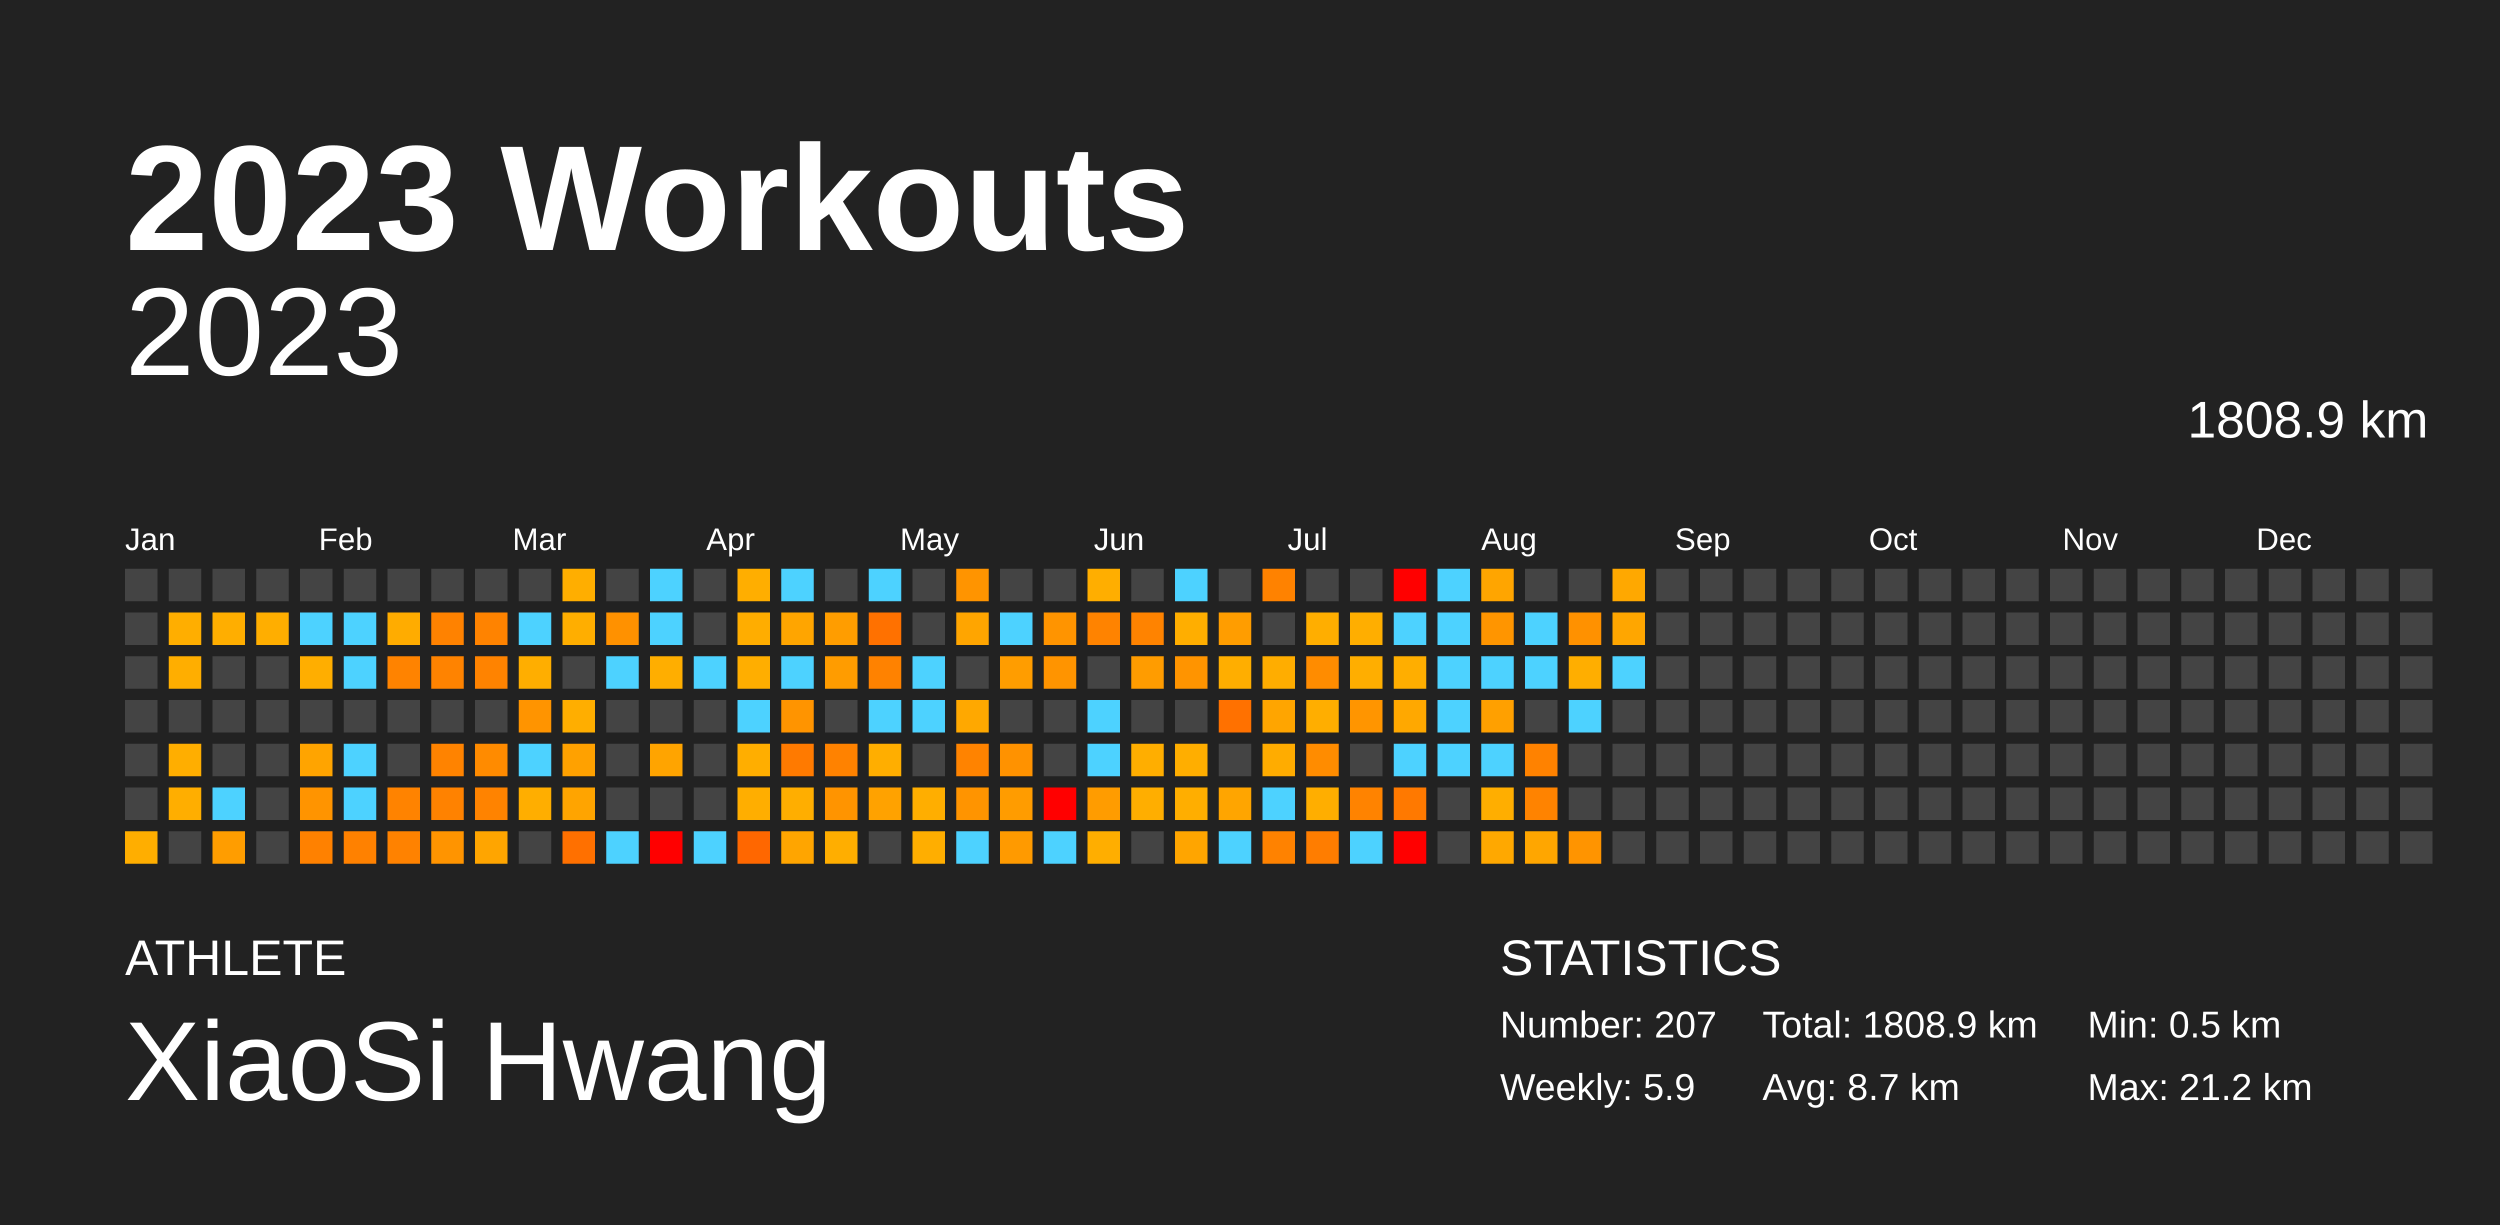
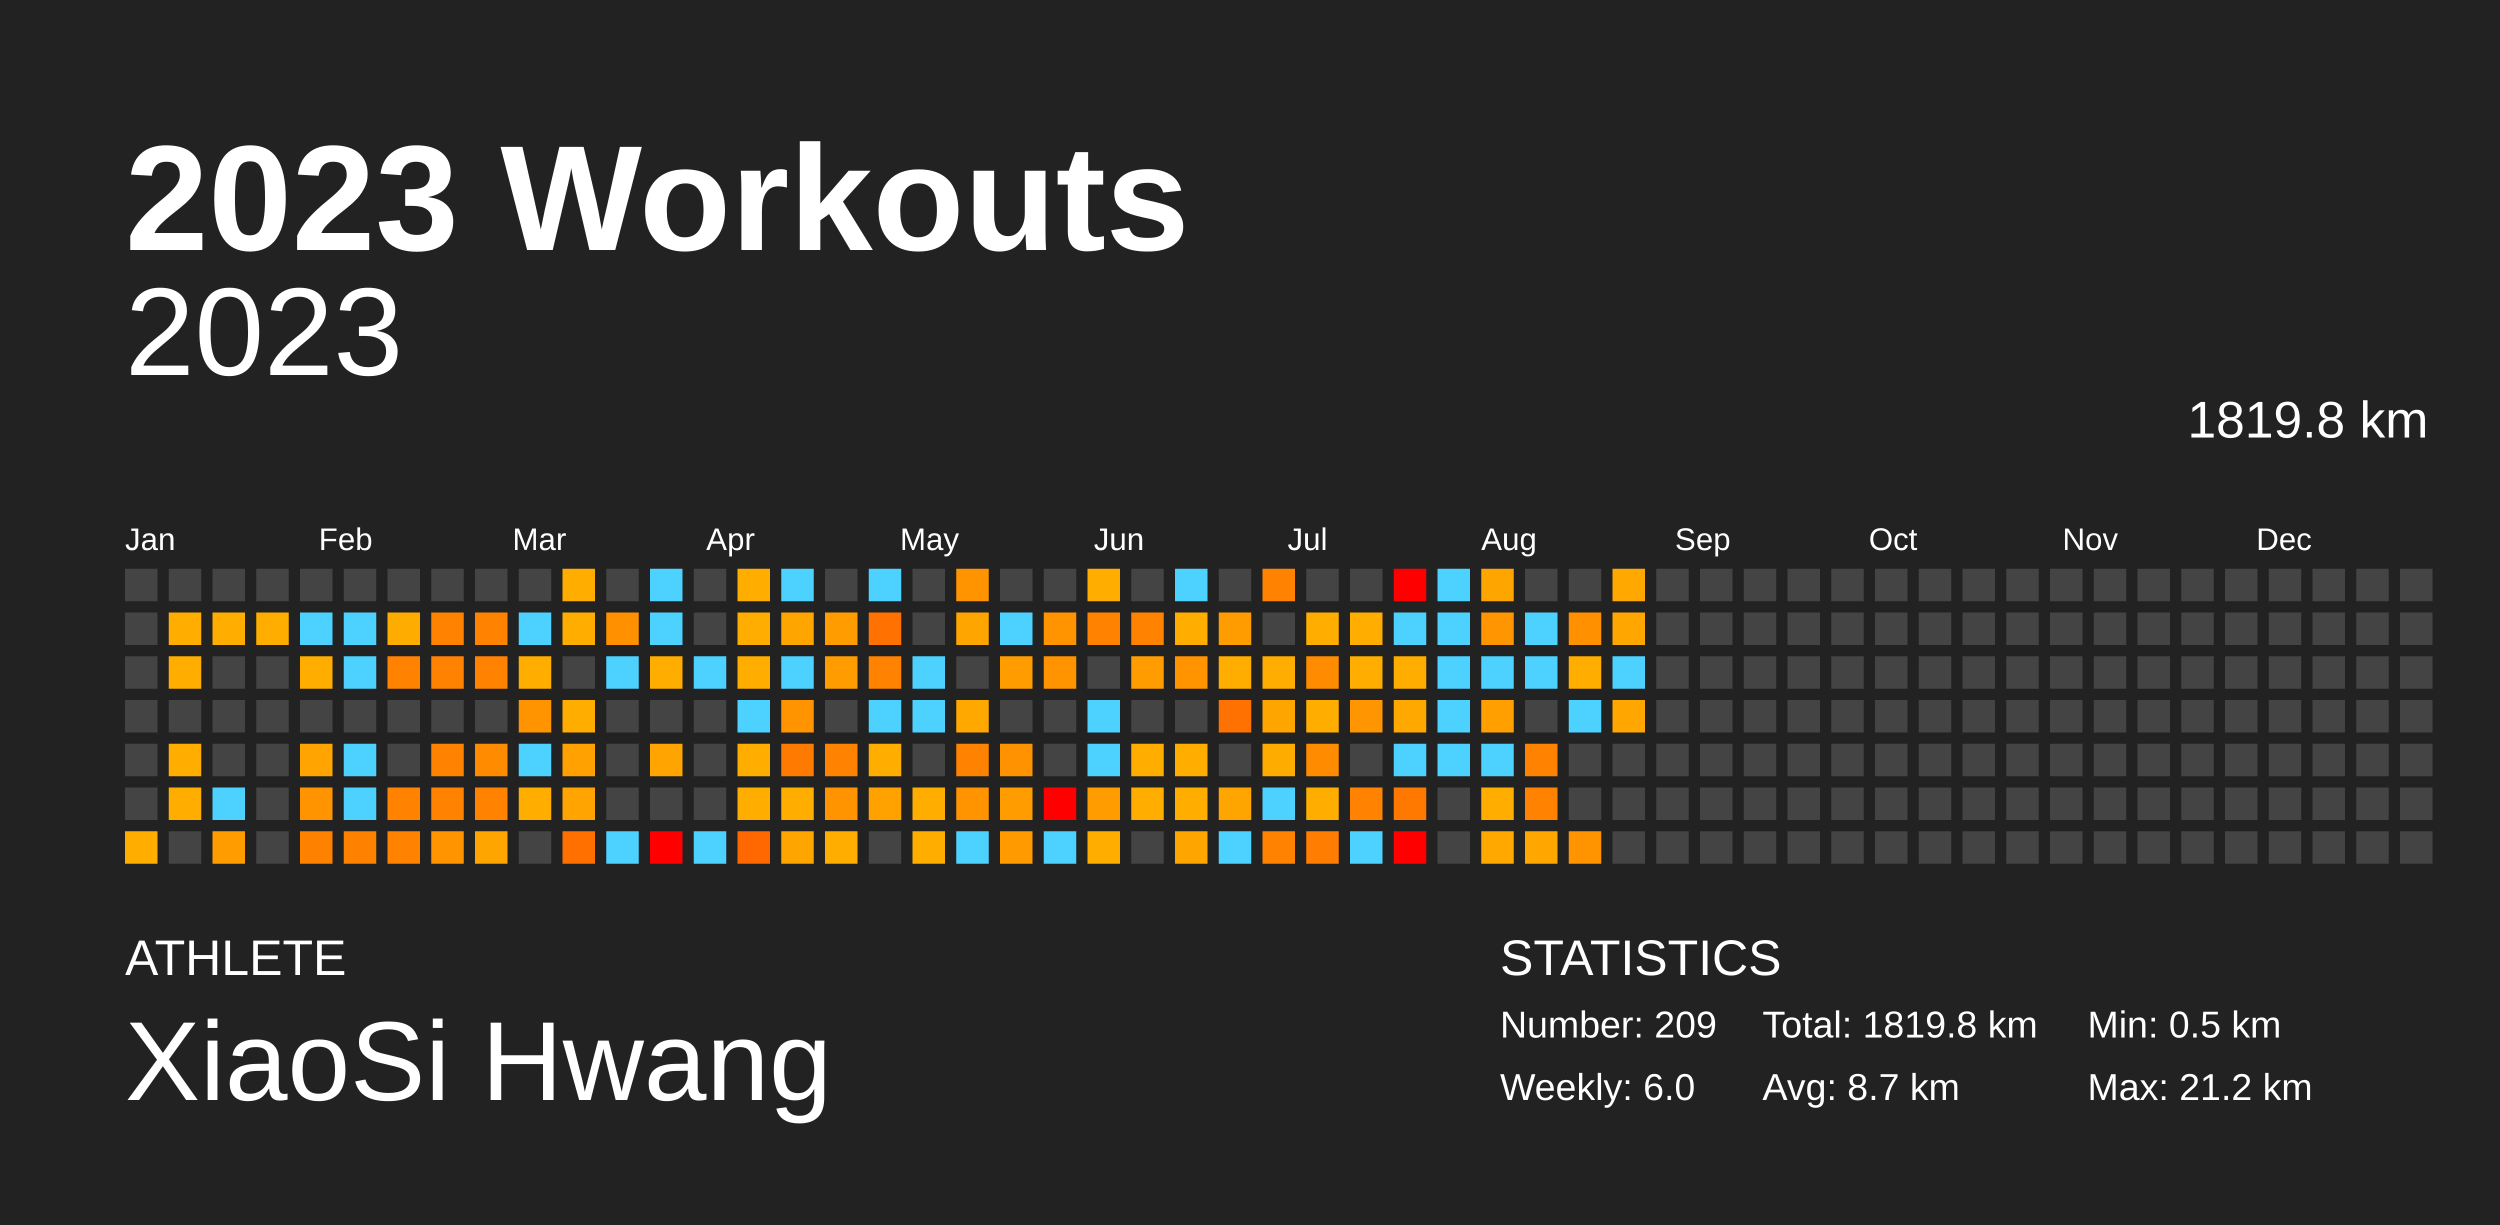
<svg xmlns="http://www.w3.org/2000/svg" baseProfile="full" height="98mm" version="1.1" viewBox="0,0,200,98" width="200mm">
  <defs />
  <rect fill="#222222" height="98" width="200" x="0" y="0" />
  <text fill="#FFFFFF" style="font-size:12px; font-family:Arial; font-weight:bold;" x="10" y="20">2023 Workouts</text>
  <text fill="#FFFFFF" style="font-size:4px; font-family:Arial" x="10" y="78">ATHLETE</text>
  <text fill="#FFFFFF" style="font-size:9px; font-family:Arial" x="10" y="88">XiaoSi Hwang</text>
  <text fill="#FFFFFF" style="font-size:4px; font-family:Arial" x="120" y="78">STATISTICS</text>
-   <text fill="#FFFFFF" style="font-size:3px; font-family:Arial" x="120" y="83">Number: 207</text>
-   <text fill="#FFFFFF" style="font-size:3px; font-family:Arial" x="120" y="88">Weekly: 5.9</text>
-   <text fill="#FFFFFF" style="font-size:3px; font-family:Arial" x="141" y="83">Total: 1808.9 km</text>
+   <text fill="#FFFFFF" style="font-size:3px; font-family:Arial" x="120" y="83">Number: 209</text>
+   <text fill="#FFFFFF" style="font-size:3px; font-family:Arial" x="120" y="88">Weekly: 6.0</text>
+   <text fill="#FFFFFF" style="font-size:3px; font-family:Arial" x="141" y="83">Total: 1819.8 km</text>
  <text fill="#FFFFFF" style="font-size:3px; font-family:Arial" x="141" y="88">Avg: 8.7 km</text>
  <text fill="#FFFFFF" style="font-size:3px; font-family:Arial" x="167" y="83">Min: 0.5 km</text>
  <text fill="#FFFFFF" style="font-size:3px; font-family:Arial" x="167" y="88">Max: 21.2 km</text>
  <text alignment-baseline="hanging" fill="#FFFFFF" style="font-size:10.0px; font-family:Arial;" x="10" y="30">2023</text>
-   <text alignment-baseline="hanging" fill="#FFFFFF" style="font-size:4.125px; font-family:Arial;" x="175" y="35">1808.9 km</text>
+   <text alignment-baseline="hanging" fill="#FFFFFF" style="font-size:4.125px; font-family:Arial;" x="175" y="35">1819.8 km</text>
  <text fill="#FFFFFF" style="font-size:2.5px; font-family:Arial" x="10.0" y="44">Jan</text>
  <text fill="#FFFFFF" style="font-size:2.5px; font-family:Arial" x="25.5" y="44">Feb</text>
  <text fill="#FFFFFF" style="font-size:2.5px; font-family:Arial" x="41.0" y="44">Mar</text>
  <text fill="#FFFFFF" style="font-size:2.5px; font-family:Arial" x="56.5" y="44">Apr</text>
  <text fill="#FFFFFF" style="font-size:2.5px; font-family:Arial" x="72.0" y="44">May</text>
  <text fill="#FFFFFF" style="font-size:2.5px; font-family:Arial" x="87.5" y="44">Jun</text>
  <text fill="#FFFFFF" style="font-size:2.5px; font-family:Arial" x="103.0" y="44">Jul</text>
  <text fill="#FFFFFF" style="font-size:2.5px; font-family:Arial" x="118.5" y="44">Aug</text>
  <text fill="#FFFFFF" style="font-size:2.5px; font-family:Arial" x="134.0" y="44">Sep</text>
  <text fill="#FFFFFF" style="font-size:2.5px; font-family:Arial" x="149.5" y="44">Oct</text>
  <text fill="#FFFFFF" style="font-size:2.5px; font-family:Arial" x="165.0" y="44">Nov</text>
  <text fill="#FFFFFF" style="font-size:2.5px; font-family:Arial" x="180.5" y="44">Dec</text>
  <rect fill="#444444" height="2.6" width="2.6" x="10.0" y="45.5" />
  <rect fill="#444444" height="2.6" width="2.6" x="10.0" y="49.0" />
  <rect fill="#444444" height="2.6" width="2.6" x="10.0" y="52.5" />
  <rect fill="#444444" height="2.6" width="2.6" x="10.0" y="56.0" />
  <rect fill="#444444" height="2.6" width="2.6" x="10.0" y="59.5" />
  <rect fill="#444444" height="2.6" width="2.6" x="10.0" y="63.0" />
  <rect fill="#ffae00" height="2.6" width="2.6" x="10.0" y="66.5" />
  <rect fill="#444444" height="2.6" width="2.6" x="13.5" y="45.5" />
  <rect fill="#ffae00" height="2.6" width="2.6" x="13.5" y="49.0" />
  <rect fill="#ffae00" height="2.6" width="2.6" x="13.5" y="52.5" />
  <rect fill="#444444" height="2.6" width="2.6" x="13.5" y="56.0" />
  <rect fill="#ffae00" height="2.6" width="2.6" x="13.5" y="59.5" />
  <rect fill="#ffae00" height="2.6" width="2.6" x="13.5" y="63.0" />
  <rect fill="#444444" height="2.6" width="2.6" x="13.5" y="66.5" />
  <rect fill="#444444" height="2.6" width="2.6" x="17.0" y="45.5" />
  <rect fill="#ffae00" height="2.6" width="2.6" x="17.0" y="49.0" />
  <rect fill="#444444" height="2.6" width="2.6" x="17.0" y="52.5" />
  <rect fill="#444444" height="2.6" width="2.6" x="17.0" y="56.0" />
  <rect fill="#444444" height="2.6" width="2.6" x="17.0" y="59.5" />
  <rect fill="#4dd2ff" height="2.6" width="2.6" x="17.0" y="63.0" />
  <rect fill="#ff9d00" height="2.6" width="2.6" x="17.0" y="66.5" />
  <rect fill="#444444" height="2.6" width="2.6" x="20.5" y="45.5" />
  <rect fill="#ffae00" height="2.6" width="2.6" x="20.5" y="49.0" />
  <rect fill="#444444" height="2.6" width="2.6" x="20.5" y="52.5" />
  <rect fill="#444444" height="2.6" width="2.6" x="20.5" y="56.0" />
  <rect fill="#444444" height="2.6" width="2.6" x="20.5" y="59.5" />
  <rect fill="#444444" height="2.6" width="2.6" x="20.5" y="63.0" />
  <rect fill="#444444" height="2.6" width="2.6" x="20.5" y="66.5" />
  <rect fill="#444444" height="2.6" width="2.6" x="24.0" y="45.5" />
  <rect fill="#4dd2ff" height="2.6" width="2.6" x="24.0" y="49.0" />
  <rect fill="#ffae00" height="2.6" width="2.6" x="24.0" y="52.5" />
  <rect fill="#444444" height="2.6" width="2.6" x="24.0" y="56.0" />
  <rect fill="#ffa400" height="2.6" width="2.6" x="24.0" y="59.5" />
  <rect fill="#ff9400" height="2.6" width="2.6" x="24.0" y="63.0" />
  <rect fill="#ff8100" height="2.6" width="2.6" x="24.0" y="66.5" />
  <rect fill="#444444" height="2.6" width="2.6" x="27.5" y="45.5" />
  <rect fill="#4dd2ff" height="2.6" width="2.6" x="27.5" y="49.0" />
  <rect fill="#4dd2ff" height="2.6" width="2.6" x="27.5" y="52.5" />
  <rect fill="#444444" height="2.6" width="2.6" x="27.5" y="56.0" />
  <rect fill="#4dd2ff" height="2.6" width="2.6" x="27.5" y="59.5" />
  <rect fill="#4dd2ff" height="2.6" width="2.6" x="27.5" y="63.0" />
  <rect fill="#ff8100" height="2.6" width="2.6" x="27.5" y="66.5" />
  <rect fill="#444444" height="2.6" width="2.6" x="31.0" y="45.5" />
  <rect fill="#ffac00" height="2.6" width="2.6" x="31.0" y="49.0" />
  <rect fill="#ff8300" height="2.6" width="2.6" x="31.0" y="52.5" />
  <rect fill="#444444" height="2.6" width="2.6" x="31.0" y="56.0" />
  <rect fill="#444444" height="2.6" width="2.6" x="31.0" y="59.5" />
  <rect fill="#ff8300" height="2.6" width="2.6" x="31.0" y="63.0" />
  <rect fill="#ff8200" height="2.6" width="2.6" x="31.0" y="66.5" />
  <rect fill="#444444" height="2.6" width="2.6" x="34.5" y="45.5" />
  <rect fill="#ff8200" height="2.6" width="2.6" x="34.5" y="49.0" />
  <rect fill="#ff8300" height="2.6" width="2.6" x="34.5" y="52.5" />
  <rect fill="#444444" height="2.6" width="2.6" x="34.5" y="56.0" />
  <rect fill="#ff8300" height="2.6" width="2.6" x="34.5" y="59.5" />
  <rect fill="#ff8200" height="2.6" width="2.6" x="34.5" y="63.0" />
  <rect fill="#ff9400" height="2.6" width="2.6" x="34.5" y="66.5" />
  <rect fill="#444444" height="2.6" width="2.6" x="38.0" y="45.5" />
  <rect fill="#ff8300" height="2.6" width="2.6" x="38.0" y="49.0" />
  <rect fill="#ff8300" height="2.6" width="2.6" x="38.0" y="52.5" />
  <rect fill="#444444" height="2.6" width="2.6" x="38.0" y="56.0" />
  <rect fill="#ff8b00" height="2.6" width="2.6" x="38.0" y="59.5" />
  <rect fill="#ff8300" height="2.6" width="2.6" x="38.0" y="63.0" />
  <rect fill="#ffa500" height="2.6" width="2.6" x="38.0" y="66.5" />
  <rect fill="#444444" height="2.6" width="2.6" x="41.5" y="45.5" />
  <rect fill="#4dd2ff" height="2.6" width="2.6" x="41.5" y="49.0" />
  <rect fill="#ffae00" height="2.6" width="2.6" x="41.5" y="52.5" />
  <rect fill="#ff9400" height="2.6" width="2.6" x="41.5" y="56.0" />
  <rect fill="#4dd2ff" height="2.6" width="2.6" x="41.5" y="59.5" />
  <rect fill="#ffae00" height="2.6" width="2.6" x="41.5" y="63.0" />
  <rect fill="#444444" height="2.6" width="2.6" x="41.5" y="66.5" />
  <rect fill="#ffae00" height="2.6" width="2.6" x="45.0" y="45.5" />
  <rect fill="#ffae00" height="2.6" width="2.6" x="45.0" y="49.0" />
  <rect fill="#444444" height="2.6" width="2.6" x="45.0" y="52.5" />
  <rect fill="#ffae00" height="2.6" width="2.6" x="45.0" y="56.0" />
  <rect fill="#ffa100" height="2.6" width="2.6" x="45.0" y="59.5" />
  <rect fill="#ffa400" height="2.6" width="2.6" x="45.0" y="63.0" />
  <rect fill="#ff7000" height="2.6" width="2.6" x="45.0" y="66.5" />
  <rect fill="#444444" height="2.6" width="2.6" x="48.5" y="45.5" />
  <rect fill="#ff9100" height="2.6" width="2.6" x="48.5" y="49.0" />
  <rect fill="#4dd2ff" height="2.6" width="2.6" x="48.5" y="52.5" />
  <rect fill="#444444" height="2.6" width="2.6" x="48.5" y="56.0" />
  <rect fill="#444444" height="2.6" width="2.6" x="48.5" y="59.5" />
  <rect fill="#444444" height="2.6" width="2.6" x="48.5" y="63.0" />
  <rect fill="#4dd2ff" height="2.6" width="2.6" x="48.5" y="66.5" />
  <rect fill="#4dd2ff" height="2.6" width="2.6" x="52.0" y="45.5" />
  <rect fill="#4dd2ff" height="2.6" width="2.6" x="52.0" y="49.0" />
  <rect fill="#ffae00" height="2.6" width="2.6" x="52.0" y="52.5" />
  <rect fill="#444444" height="2.6" width="2.6" x="52.0" y="56.0" />
  <rect fill="#ffa400" height="2.6" width="2.6" x="52.0" y="59.5" />
  <rect fill="#444444" height="2.6" width="2.6" x="52.0" y="63.0" />
  <rect fill="red" height="2.6" width="2.6" x="52.0" y="66.5" />
  <rect fill="#444444" height="2.6" width="2.6" x="55.5" y="45.5" />
  <rect fill="#444444" height="2.6" width="2.6" x="55.5" y="49.0" />
  <rect fill="#4dd2ff" height="2.6" width="2.6" x="55.5" y="52.5" />
  <rect fill="#444444" height="2.6" width="2.6" x="55.5" y="56.0" />
  <rect fill="#444444" height="2.6" width="2.6" x="55.5" y="59.5" />
  <rect fill="#444444" height="2.6" width="2.6" x="55.5" y="63.0" />
  <rect fill="#4dd2ff" height="2.6" width="2.6" x="55.5" y="66.5" />
  <rect fill="#ffae00" height="2.6" width="2.6" x="59.0" y="45.5" />
  <rect fill="#ffad00" height="2.6" width="2.6" x="59.0" y="49.0" />
  <rect fill="#ffae00" height="2.6" width="2.6" x="59.0" y="52.5" />
  <rect fill="#4dd2ff" height="2.6" width="2.6" x="59.0" y="56.0" />
  <rect fill="#ffae00" height="2.6" width="2.6" x="59.0" y="59.5" />
  <rect fill="#ffae00" height="2.6" width="2.6" x="59.0" y="63.0" />
  <rect fill="#ff6700" height="2.6" width="2.6" x="59.0" y="66.5" />
  <rect fill="#4dd2ff" height="2.6" width="2.6" x="62.5" y="45.5" />
  <rect fill="#ffa500" height="2.6" width="2.6" x="62.5" y="49.0" />
  <rect fill="#4dd2ff" height="2.6" width="2.6" x="62.5" y="52.5" />
  <rect fill="#ff9400" height="2.6" width="2.6" x="62.5" y="56.0" />
  <rect fill="#ff7a00" height="2.6" width="2.6" x="62.5" y="59.5" />
  <rect fill="#ffae00" height="2.6" width="2.6" x="62.5" y="63.0" />
  <rect fill="#ffa500" height="2.6" width="2.6" x="62.5" y="66.5" />
  <rect fill="#444444" height="2.6" width="2.6" x="66.0" y="45.5" />
  <rect fill="#ff9d00" height="2.6" width="2.6" x="66.0" y="49.0" />
  <rect fill="#ff9c00" height="2.6" width="2.6" x="66.0" y="52.5" />
  <rect fill="#444444" height="2.6" width="2.6" x="66.0" y="56.0" />
  <rect fill="#ff8200" height="2.6" width="2.6" x="66.0" y="59.5" />
  <rect fill="#ff9400" height="2.6" width="2.6" x="66.0" y="63.0" />
  <rect fill="#ffae00" height="2.6" width="2.6" x="66.0" y="66.5" />
  <rect fill="#4dd2ff" height="2.6" width="2.6" x="69.5" y="45.5" />
  <rect fill="#ff7100" height="2.6" width="2.6" x="69.5" y="49.0" />
  <rect fill="#ff8200" height="2.6" width="2.6" x="69.5" y="52.5" />
  <rect fill="#4dd2ff" height="2.6" width="2.6" x="69.5" y="56.0" />
  <rect fill="#ffae00" height="2.6" width="2.6" x="69.5" y="59.5" />
  <rect fill="#ffa200" height="2.6" width="2.6" x="69.5" y="63.0" />
  <rect fill="#444444" height="2.6" width="2.6" x="69.5" y="66.5" />
  <rect fill="#444444" height="2.6" width="2.6" x="73.0" y="45.5" />
  <rect fill="#444444" height="2.6" width="2.6" x="73.0" y="49.0" />
  <rect fill="#4dd2ff" height="2.6" width="2.6" x="73.0" y="52.5" />
  <rect fill="#4dd2ff" height="2.6" width="2.6" x="73.0" y="56.0" />
  <rect fill="#444444" height="2.6" width="2.6" x="73.0" y="59.5" />
  <rect fill="#ffae00" height="2.6" width="2.6" x="73.0" y="63.0" />
  <rect fill="#ffae00" height="2.6" width="2.6" x="73.0" y="66.5" />
  <rect fill="#ff9400" height="2.6" width="2.6" x="76.5" y="45.5" />
  <rect fill="#ffa500" height="2.6" width="2.6" x="76.5" y="49.0" />
  <rect fill="#444444" height="2.6" width="2.6" x="76.5" y="52.5" />
  <rect fill="#ffa800" height="2.6" width="2.6" x="76.5" y="56.0" />
  <rect fill="#ff8300" height="2.6" width="2.6" x="76.5" y="59.5" />
  <rect fill="#ff9400" height="2.6" width="2.6" x="76.5" y="63.0" />
  <rect fill="#4dd2ff" height="2.6" width="2.6" x="76.5" y="66.5" />
  <rect fill="#444444" height="2.6" width="2.6" x="80.0" y="45.5" />
  <rect fill="#4dd2ff" height="2.6" width="2.6" x="80.0" y="49.0" />
  <rect fill="#ff9d00" height="2.6" width="2.6" x="80.0" y="52.5" />
  <rect fill="#444444" height="2.6" width="2.6" x="80.0" y="56.0" />
  <rect fill="#ff9200" height="2.6" width="2.6" x="80.0" y="59.5" />
  <rect fill="#ff9c00" height="2.6" width="2.6" x="80.0" y="63.0" />
  <rect fill="#ff9a00" height="2.6" width="2.6" x="80.0" y="66.5" />
  <rect fill="#444444" height="2.6" width="2.6" x="83.5" y="45.5" />
  <rect fill="#ff9400" height="2.6" width="2.6" x="83.5" y="49.0" />
  <rect fill="#ff9400" height="2.6" width="2.6" x="83.5" y="52.5" />
  <rect fill="#444444" height="2.6" width="2.6" x="83.5" y="56.0" />
  <rect fill="#444444" height="2.6" width="2.6" x="83.5" y="59.5" />
  <rect fill="red" height="2.6" width="2.6" x="83.5" y="63.0" />
  <rect fill="#4dd2ff" height="2.6" width="2.6" x="83.5" y="66.5" />
  <rect fill="#ffae00" height="2.6" width="2.6" x="87.0" y="45.5" />
  <rect fill="#ff8300" height="2.6" width="2.6" x="87.0" y="49.0" />
  <rect fill="#444444" height="2.6" width="2.6" x="87.0" y="52.5" />
  <rect fill="#4dd2ff" height="2.6" width="2.6" x="87.0" y="56.0" />
  <rect fill="#4dd2ff" height="2.6" width="2.6" x="87.0" y="59.5" />
  <rect fill="#ff9c00" height="2.6" width="2.6" x="87.0" y="63.0" />
  <rect fill="#ffae00" height="2.6" width="2.6" x="87.0" y="66.5" />
  <rect fill="#444444" height="2.6" width="2.6" x="90.5" y="45.5" />
  <rect fill="#ff8300" height="2.6" width="2.6" x="90.5" y="49.0" />
  <rect fill="#ff9c00" height="2.6" width="2.6" x="90.5" y="52.5" />
  <rect fill="#444444" height="2.6" width="2.6" x="90.5" y="56.0" />
  <rect fill="#ffae00" height="2.6" width="2.6" x="90.5" y="59.5" />
  <rect fill="#ffae00" height="2.6" width="2.6" x="90.5" y="63.0" />
  <rect fill="#444444" height="2.6" width="2.6" x="90.5" y="66.5" />
  <rect fill="#4dd2ff" height="2.6" width="2.6" x="94.0" y="45.5" />
  <rect fill="#ffae00" height="2.6" width="2.6" x="94.0" y="49.0" />
  <rect fill="#ff9400" height="2.6" width="2.6" x="94.0" y="52.5" />
  <rect fill="#444444" height="2.6" width="2.6" x="94.0" y="56.0" />
  <rect fill="#ffae00" height="2.6" width="2.6" x="94.0" y="59.5" />
  <rect fill="#ffae00" height="2.6" width="2.6" x="94.0" y="63.0" />
  <rect fill="#ffa500" height="2.6" width="2.6" x="94.0" y="66.5" />
  <rect fill="#444444" height="2.6" width="2.6" x="97.5" y="45.5" />
  <rect fill="#ff9d00" height="2.6" width="2.6" x="97.5" y="49.0" />
  <rect fill="#ffae00" height="2.6" width="2.6" x="97.5" y="52.5" />
  <rect fill="#ff7100" height="2.6" width="2.6" x="97.5" y="56.0" />
  <rect fill="#444444" height="2.6" width="2.6" x="97.5" y="59.5" />
  <rect fill="#ffa500" height="2.6" width="2.6" x="97.5" y="63.0" />
  <rect fill="#4dd2ff" height="2.6" width="2.6" x="97.5" y="66.5" />
  <rect fill="#ff8200" height="2.6" width="2.6" x="101.0" y="45.5" />
  <rect fill="#444444" height="2.6" width="2.6" x="101.0" y="49.0" />
  <rect fill="#ffad00" height="2.6" width="2.6" x="101.0" y="52.5" />
  <rect fill="#ffa500" height="2.6" width="2.6" x="101.0" y="56.0" />
  <rect fill="#ffac00" height="2.6" width="2.6" x="101.0" y="59.5" />
  <rect fill="#4dd2ff" height="2.6" width="2.6" x="101.0" y="63.0" />
  <rect fill="#ff8200" height="2.6" width="2.6" x="101.0" y="66.5" />
  <rect fill="#444444" height="2.6" width="2.6" x="104.5" y="45.5" />
  <rect fill="#ffae00" height="2.6" width="2.6" x="104.5" y="49.0" />
  <rect fill="#ff8c00" height="2.6" width="2.6" x="104.5" y="52.5" />
  <rect fill="#ffae00" height="2.6" width="2.6" x="104.5" y="56.0" />
  <rect fill="#ff8c00" height="2.6" width="2.6" x="104.5" y="59.5" />
  <rect fill="#ffae00" height="2.6" width="2.6" x="104.5" y="63.0" />
  <rect fill="#ff7d00" height="2.6" width="2.6" x="104.5" y="66.5" />
  <rect fill="#444444" height="2.6" width="2.6" x="108.0" y="45.5" />
  <rect fill="#ffae00" height="2.6" width="2.6" x="108.0" y="49.0" />
  <rect fill="#ffae00" height="2.6" width="2.6" x="108.0" y="52.5" />
  <rect fill="#ff9500" height="2.6" width="2.6" x="108.0" y="56.0" />
  <rect fill="#444444" height="2.6" width="2.6" x="108.0" y="59.5" />
  <rect fill="#ff8300" height="2.6" width="2.6" x="108.0" y="63.0" />
  <rect fill="#4dd2ff" height="2.6" width="2.6" x="108.0" y="66.5" />
  <rect fill="red" height="2.6" width="2.6" x="111.5" y="45.5" />
  <rect fill="#4dd2ff" height="2.6" width="2.6" x="111.5" y="49.0" />
  <rect fill="#ffae00" height="2.6" width="2.6" x="111.5" y="52.5" />
  <rect fill="#ffa800" height="2.6" width="2.6" x="111.5" y="56.0" />
  <rect fill="#4dd2ff" height="2.6" width="2.6" x="111.5" y="59.5" />
  <rect fill="#ff7900" height="2.6" width="2.6" x="111.5" y="63.0" />
  <rect fill="red" height="2.6" width="2.6" x="111.5" y="66.5" />
  <rect fill="#4dd2ff" height="2.6" width="2.6" x="115.0" y="45.5" />
  <rect fill="#4dd2ff" height="2.6" width="2.6" x="115.0" y="49.0" />
  <rect fill="#4dd2ff" height="2.6" width="2.6" x="115.0" y="52.5" />
  <rect fill="#4dd2ff" height="2.6" width="2.6" x="115.0" y="56.0" />
  <rect fill="#4dd2ff" height="2.6" width="2.6" x="115.0" y="59.5" />
  <rect fill="#444444" height="2.6" width="2.6" x="115.0" y="63.0" />
  <rect fill="#444444" height="2.6" width="2.6" x="115.0" y="66.5" />
  <rect fill="#ffa500" height="2.6" width="2.6" x="118.5" y="45.5" />
  <rect fill="#ff9500" height="2.6" width="2.6" x="118.5" y="49.0" />
  <rect fill="#4dd2ff" height="2.6" width="2.6" x="118.5" y="52.5" />
  <rect fill="#ffa000" height="2.6" width="2.6" x="118.5" y="56.0" />
  <rect fill="#4dd2ff" height="2.6" width="2.6" x="118.5" y="59.5" />
  <rect fill="#ffae00" height="2.6" width="2.6" x="118.5" y="63.0" />
  <rect fill="#ffa800" height="2.6" width="2.6" x="118.5" y="66.5" />
  <rect fill="#444444" height="2.6" width="2.6" x="122.0" y="45.5" />
  <rect fill="#4dd2ff" height="2.6" width="2.6" x="122.0" y="49.0" />
  <rect fill="#4dd2ff" height="2.6" width="2.6" x="122.0" y="52.5" />
  <rect fill="#444444" height="2.6" width="2.6" x="122.0" y="56.0" />
  <rect fill="#ff8200" height="2.6" width="2.6" x="122.0" y="59.5" />
  <rect fill="#ff8300" height="2.6" width="2.6" x="122.0" y="63.0" />
  <rect fill="#ffa600" height="2.6" width="2.6" x="122.0" y="66.5" />
  <rect fill="#444444" height="2.6" width="2.6" x="125.5" y="45.5" />
  <rect fill="#ff9100" height="2.6" width="2.6" x="125.5" y="49.0" />
  <rect fill="#ffae00" height="2.6" width="2.6" x="125.5" y="52.5" />
  <rect fill="#4dd2ff" height="2.6" width="2.6" x="125.5" y="56.0" />
  <rect fill="#444444" height="2.6" width="2.6" x="125.5" y="59.5" />
  <rect fill="#444444" height="2.6" width="2.6" x="125.5" y="63.0" />
  <rect fill="#ff9400" height="2.6" width="2.6" x="125.5" y="66.5" />
  <rect fill="#ffa800" height="2.6" width="2.6" x="129.0" y="45.5" />
  <rect fill="#ffa600" height="2.6" width="2.6" x="129.0" y="49.0" />
  <rect fill="#4dd2ff" height="2.6" width="2.6" x="129.0" y="52.5" />
-   <rect fill="#444444" height="2.6" width="2.6" x="129.0" y="56.0" />
+   <rect fill="#ffa600" height="2.6" width="2.6" x="129.0" y="56.0" />
  <rect fill="#444444" height="2.6" width="2.6" x="129.0" y="59.5" />
  <rect fill="#444444" height="2.6" width="2.6" x="129.0" y="63.0" />
  <rect fill="#444444" height="2.6" width="2.6" x="129.0" y="66.5" />
  <rect fill="#444444" height="2.6" width="2.6" x="132.5" y="45.5" />
  <rect fill="#444444" height="2.6" width="2.6" x="132.5" y="49.0" />
  <rect fill="#444444" height="2.6" width="2.6" x="132.5" y="52.5" />
  <rect fill="#444444" height="2.6" width="2.6" x="132.5" y="56.0" />
  <rect fill="#444444" height="2.6" width="2.6" x="132.5" y="59.5" />
  <rect fill="#444444" height="2.6" width="2.6" x="132.5" y="63.0" />
  <rect fill="#444444" height="2.6" width="2.6" x="132.5" y="66.5" />
  <rect fill="#444444" height="2.6" width="2.6" x="136.0" y="45.5" />
  <rect fill="#444444" height="2.6" width="2.6" x="136.0" y="49.0" />
  <rect fill="#444444" height="2.6" width="2.6" x="136.0" y="52.5" />
  <rect fill="#444444" height="2.6" width="2.6" x="136.0" y="56.0" />
  <rect fill="#444444" height="2.6" width="2.6" x="136.0" y="59.5" />
  <rect fill="#444444" height="2.6" width="2.6" x="136.0" y="63.0" />
  <rect fill="#444444" height="2.6" width="2.6" x="136.0" y="66.5" />
  <rect fill="#444444" height="2.6" width="2.6" x="139.5" y="45.5" />
  <rect fill="#444444" height="2.6" width="2.6" x="139.5" y="49.0" />
  <rect fill="#444444" height="2.6" width="2.6" x="139.5" y="52.5" />
  <rect fill="#444444" height="2.6" width="2.6" x="139.5" y="56.0" />
  <rect fill="#444444" height="2.6" width="2.6" x="139.5" y="59.5" />
  <rect fill="#444444" height="2.6" width="2.6" x="139.5" y="63.0" />
  <rect fill="#444444" height="2.6" width="2.6" x="139.5" y="66.5" />
  <rect fill="#444444" height="2.6" width="2.6" x="143.0" y="45.5" />
  <rect fill="#444444" height="2.6" width="2.6" x="143.0" y="49.0" />
  <rect fill="#444444" height="2.6" width="2.6" x="143.0" y="52.5" />
  <rect fill="#444444" height="2.6" width="2.6" x="143.0" y="56.0" />
  <rect fill="#444444" height="2.6" width="2.6" x="143.0" y="59.5" />
  <rect fill="#444444" height="2.6" width="2.6" x="143.0" y="63.0" />
  <rect fill="#444444" height="2.6" width="2.6" x="143.0" y="66.5" />
  <rect fill="#444444" height="2.6" width="2.6" x="146.5" y="45.5" />
  <rect fill="#444444" height="2.6" width="2.6" x="146.5" y="49.0" />
  <rect fill="#444444" height="2.6" width="2.6" x="146.5" y="52.5" />
  <rect fill="#444444" height="2.6" width="2.6" x="146.5" y="56.0" />
  <rect fill="#444444" height="2.6" width="2.6" x="146.5" y="59.5" />
  <rect fill="#444444" height="2.6" width="2.6" x="146.5" y="63.0" />
  <rect fill="#444444" height="2.6" width="2.6" x="146.5" y="66.5" />
  <rect fill="#444444" height="2.6" width="2.6" x="150.0" y="45.5" />
  <rect fill="#444444" height="2.6" width="2.6" x="150.0" y="49.0" />
  <rect fill="#444444" height="2.6" width="2.6" x="150.0" y="52.5" />
  <rect fill="#444444" height="2.6" width="2.6" x="150.0" y="56.0" />
  <rect fill="#444444" height="2.6" width="2.6" x="150.0" y="59.5" />
  <rect fill="#444444" height="2.6" width="2.6" x="150.0" y="63.0" />
  <rect fill="#444444" height="2.6" width="2.6" x="150.0" y="66.5" />
  <rect fill="#444444" height="2.6" width="2.6" x="153.5" y="45.5" />
  <rect fill="#444444" height="2.6" width="2.6" x="153.5" y="49.0" />
  <rect fill="#444444" height="2.6" width="2.6" x="153.5" y="52.5" />
  <rect fill="#444444" height="2.6" width="2.6" x="153.5" y="56.0" />
  <rect fill="#444444" height="2.6" width="2.6" x="153.5" y="59.5" />
  <rect fill="#444444" height="2.6" width="2.6" x="153.5" y="63.0" />
  <rect fill="#444444" height="2.6" width="2.6" x="153.5" y="66.5" />
  <rect fill="#444444" height="2.6" width="2.6" x="157.0" y="45.5" />
  <rect fill="#444444" height="2.6" width="2.6" x="157.0" y="49.0" />
  <rect fill="#444444" height="2.6" width="2.6" x="157.0" y="52.5" />
  <rect fill="#444444" height="2.6" width="2.6" x="157.0" y="56.0" />
  <rect fill="#444444" height="2.6" width="2.6" x="157.0" y="59.5" />
  <rect fill="#444444" height="2.6" width="2.6" x="157.0" y="63.0" />
  <rect fill="#444444" height="2.6" width="2.6" x="157.0" y="66.5" />
  <rect fill="#444444" height="2.6" width="2.6" x="160.5" y="45.5" />
  <rect fill="#444444" height="2.6" width="2.6" x="160.5" y="49.0" />
  <rect fill="#444444" height="2.6" width="2.6" x="160.5" y="52.5" />
  <rect fill="#444444" height="2.6" width="2.6" x="160.5" y="56.0" />
  <rect fill="#444444" height="2.6" width="2.6" x="160.5" y="59.5" />
  <rect fill="#444444" height="2.6" width="2.6" x="160.5" y="63.0" />
  <rect fill="#444444" height="2.6" width="2.6" x="160.5" y="66.5" />
  <rect fill="#444444" height="2.6" width="2.6" x="164.0" y="45.5" />
  <rect fill="#444444" height="2.6" width="2.6" x="164.0" y="49.0" />
  <rect fill="#444444" height="2.6" width="2.6" x="164.0" y="52.5" />
  <rect fill="#444444" height="2.6" width="2.6" x="164.0" y="56.0" />
  <rect fill="#444444" height="2.6" width="2.6" x="164.0" y="59.5" />
  <rect fill="#444444" height="2.6" width="2.6" x="164.0" y="63.0" />
  <rect fill="#444444" height="2.6" width="2.6" x="164.0" y="66.5" />
  <rect fill="#444444" height="2.6" width="2.6" x="167.5" y="45.5" />
  <rect fill="#444444" height="2.6" width="2.6" x="167.5" y="49.0" />
  <rect fill="#444444" height="2.6" width="2.6" x="167.5" y="52.5" />
  <rect fill="#444444" height="2.6" width="2.6" x="167.5" y="56.0" />
  <rect fill="#444444" height="2.6" width="2.6" x="167.5" y="59.5" />
  <rect fill="#444444" height="2.6" width="2.6" x="167.5" y="63.0" />
  <rect fill="#444444" height="2.6" width="2.6" x="167.5" y="66.5" />
  <rect fill="#444444" height="2.6" width="2.6" x="171.0" y="45.5" />
  <rect fill="#444444" height="2.6" width="2.6" x="171.0" y="49.0" />
  <rect fill="#444444" height="2.6" width="2.6" x="171.0" y="52.5" />
  <rect fill="#444444" height="2.6" width="2.6" x="171.0" y="56.0" />
  <rect fill="#444444" height="2.6" width="2.6" x="171.0" y="59.5" />
  <rect fill="#444444" height="2.6" width="2.6" x="171.0" y="63.0" />
  <rect fill="#444444" height="2.6" width="2.6" x="171.0" y="66.5" />
  <rect fill="#444444" height="2.6" width="2.6" x="174.5" y="45.5" />
  <rect fill="#444444" height="2.6" width="2.6" x="174.5" y="49.0" />
  <rect fill="#444444" height="2.6" width="2.6" x="174.5" y="52.5" />
  <rect fill="#444444" height="2.6" width="2.6" x="174.5" y="56.0" />
  <rect fill="#444444" height="2.6" width="2.6" x="174.5" y="59.5" />
  <rect fill="#444444" height="2.6" width="2.6" x="174.5" y="63.0" />
  <rect fill="#444444" height="2.6" width="2.6" x="174.5" y="66.5" />
  <rect fill="#444444" height="2.6" width="2.6" x="178.0" y="45.5" />
  <rect fill="#444444" height="2.6" width="2.6" x="178.0" y="49.0" />
  <rect fill="#444444" height="2.6" width="2.6" x="178.0" y="52.5" />
  <rect fill="#444444" height="2.6" width="2.6" x="178.0" y="56.0" />
  <rect fill="#444444" height="2.6" width="2.6" x="178.0" y="59.5" />
  <rect fill="#444444" height="2.6" width="2.6" x="178.0" y="63.0" />
  <rect fill="#444444" height="2.6" width="2.6" x="178.0" y="66.5" />
  <rect fill="#444444" height="2.6" width="2.6" x="181.5" y="45.5" />
  <rect fill="#444444" height="2.6" width="2.6" x="181.5" y="49.0" />
  <rect fill="#444444" height="2.6" width="2.6" x="181.5" y="52.5" />
  <rect fill="#444444" height="2.6" width="2.6" x="181.5" y="56.0" />
  <rect fill="#444444" height="2.6" width="2.6" x="181.5" y="59.5" />
  <rect fill="#444444" height="2.6" width="2.6" x="181.5" y="63.0" />
  <rect fill="#444444" height="2.6" width="2.6" x="181.5" y="66.5" />
  <rect fill="#444444" height="2.6" width="2.6" x="185.0" y="45.5" />
  <rect fill="#444444" height="2.6" width="2.6" x="185.0" y="49.0" />
  <rect fill="#444444" height="2.6" width="2.6" x="185.0" y="52.5" />
  <rect fill="#444444" height="2.6" width="2.6" x="185.0" y="56.0" />
  <rect fill="#444444" height="2.6" width="2.6" x="185.0" y="59.5" />
  <rect fill="#444444" height="2.6" width="2.6" x="185.0" y="63.0" />
  <rect fill="#444444" height="2.6" width="2.6" x="185.0" y="66.5" />
  <rect fill="#444444" height="2.6" width="2.6" x="188.5" y="45.5" />
  <rect fill="#444444" height="2.6" width="2.6" x="188.5" y="49.0" />
  <rect fill="#444444" height="2.6" width="2.6" x="188.5" y="52.5" />
  <rect fill="#444444" height="2.6" width="2.6" x="188.5" y="56.0" />
  <rect fill="#444444" height="2.6" width="2.6" x="188.5" y="59.5" />
  <rect fill="#444444" height="2.6" width="2.6" x="188.5" y="63.0" />
  <rect fill="#444444" height="2.6" width="2.6" x="188.5" y="66.5" />
  <rect fill="#444444" height="2.6" width="2.6" x="192.0" y="45.5" />
  <rect fill="#444444" height="2.6" width="2.6" x="192.0" y="49.0" />
  <rect fill="#444444" height="2.6" width="2.6" x="192.0" y="52.5" />
  <rect fill="#444444" height="2.6" width="2.6" x="192.0" y="56.0" />
  <rect fill="#444444" height="2.6" width="2.6" x="192.0" y="59.5" />
  <rect fill="#444444" height="2.6" width="2.6" x="192.0" y="63.0" />
  <rect fill="#444444" height="2.6" width="2.6" x="192.0" y="66.5" />
</svg>
